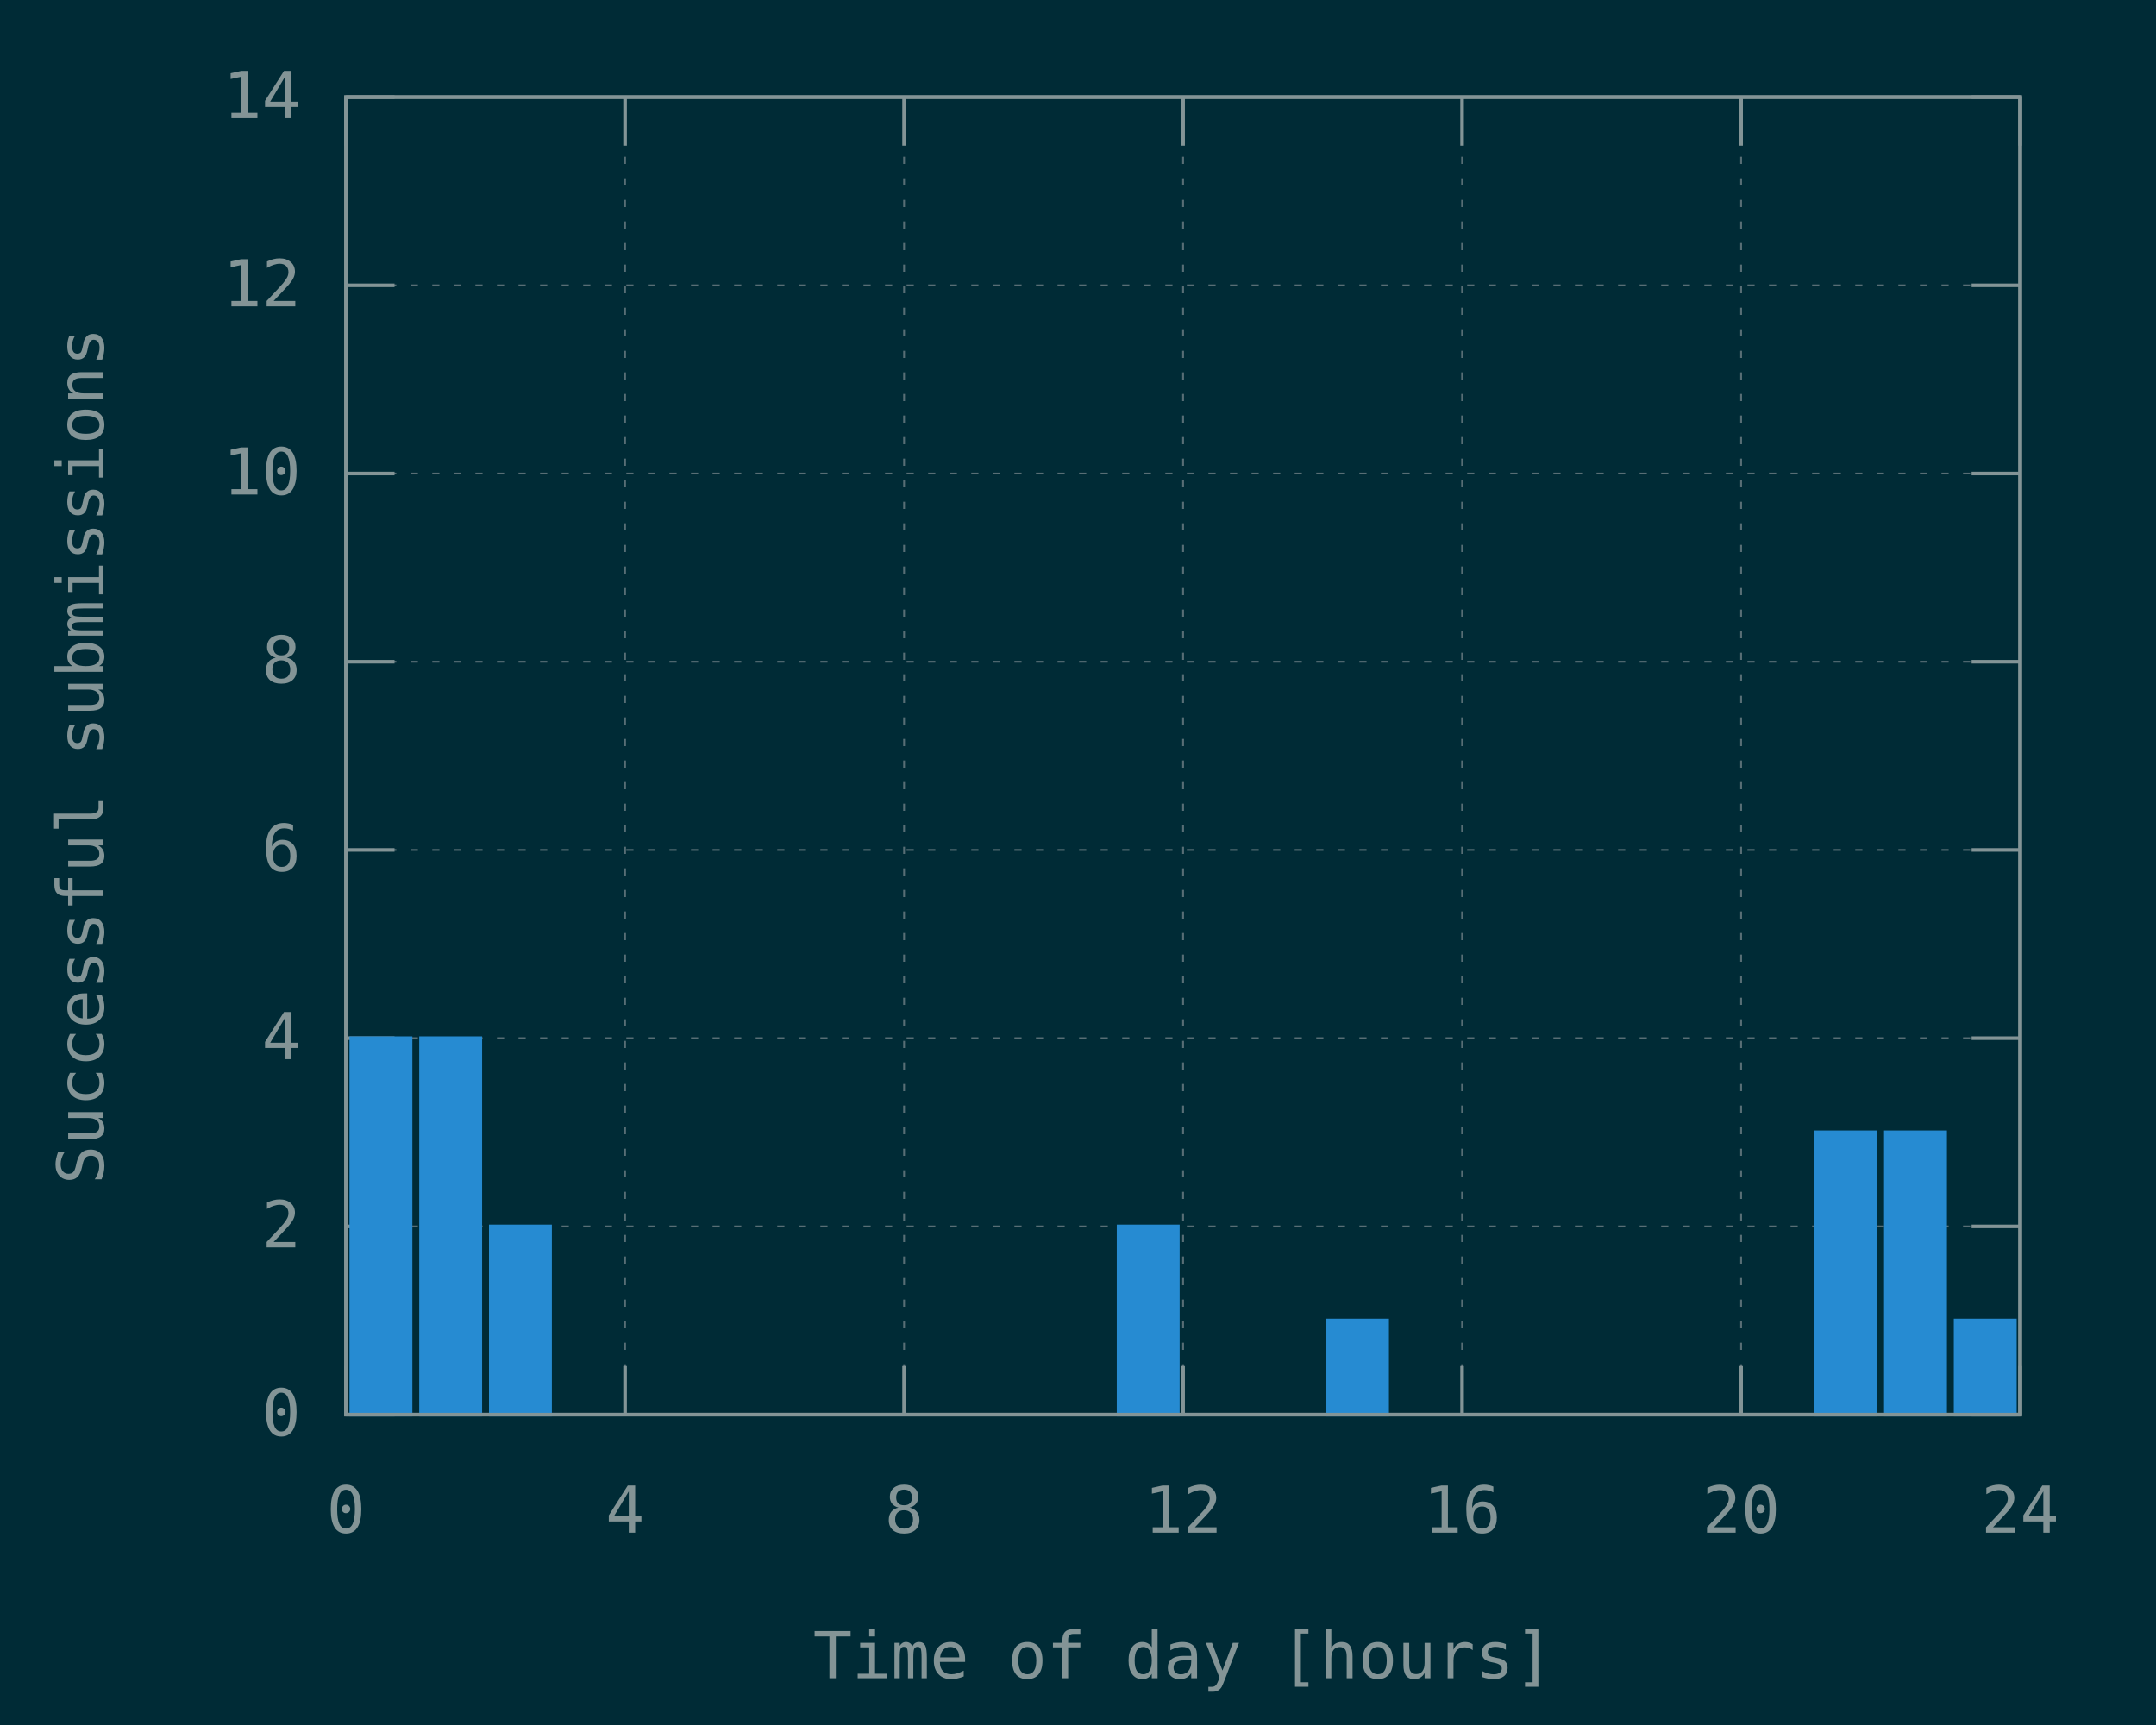
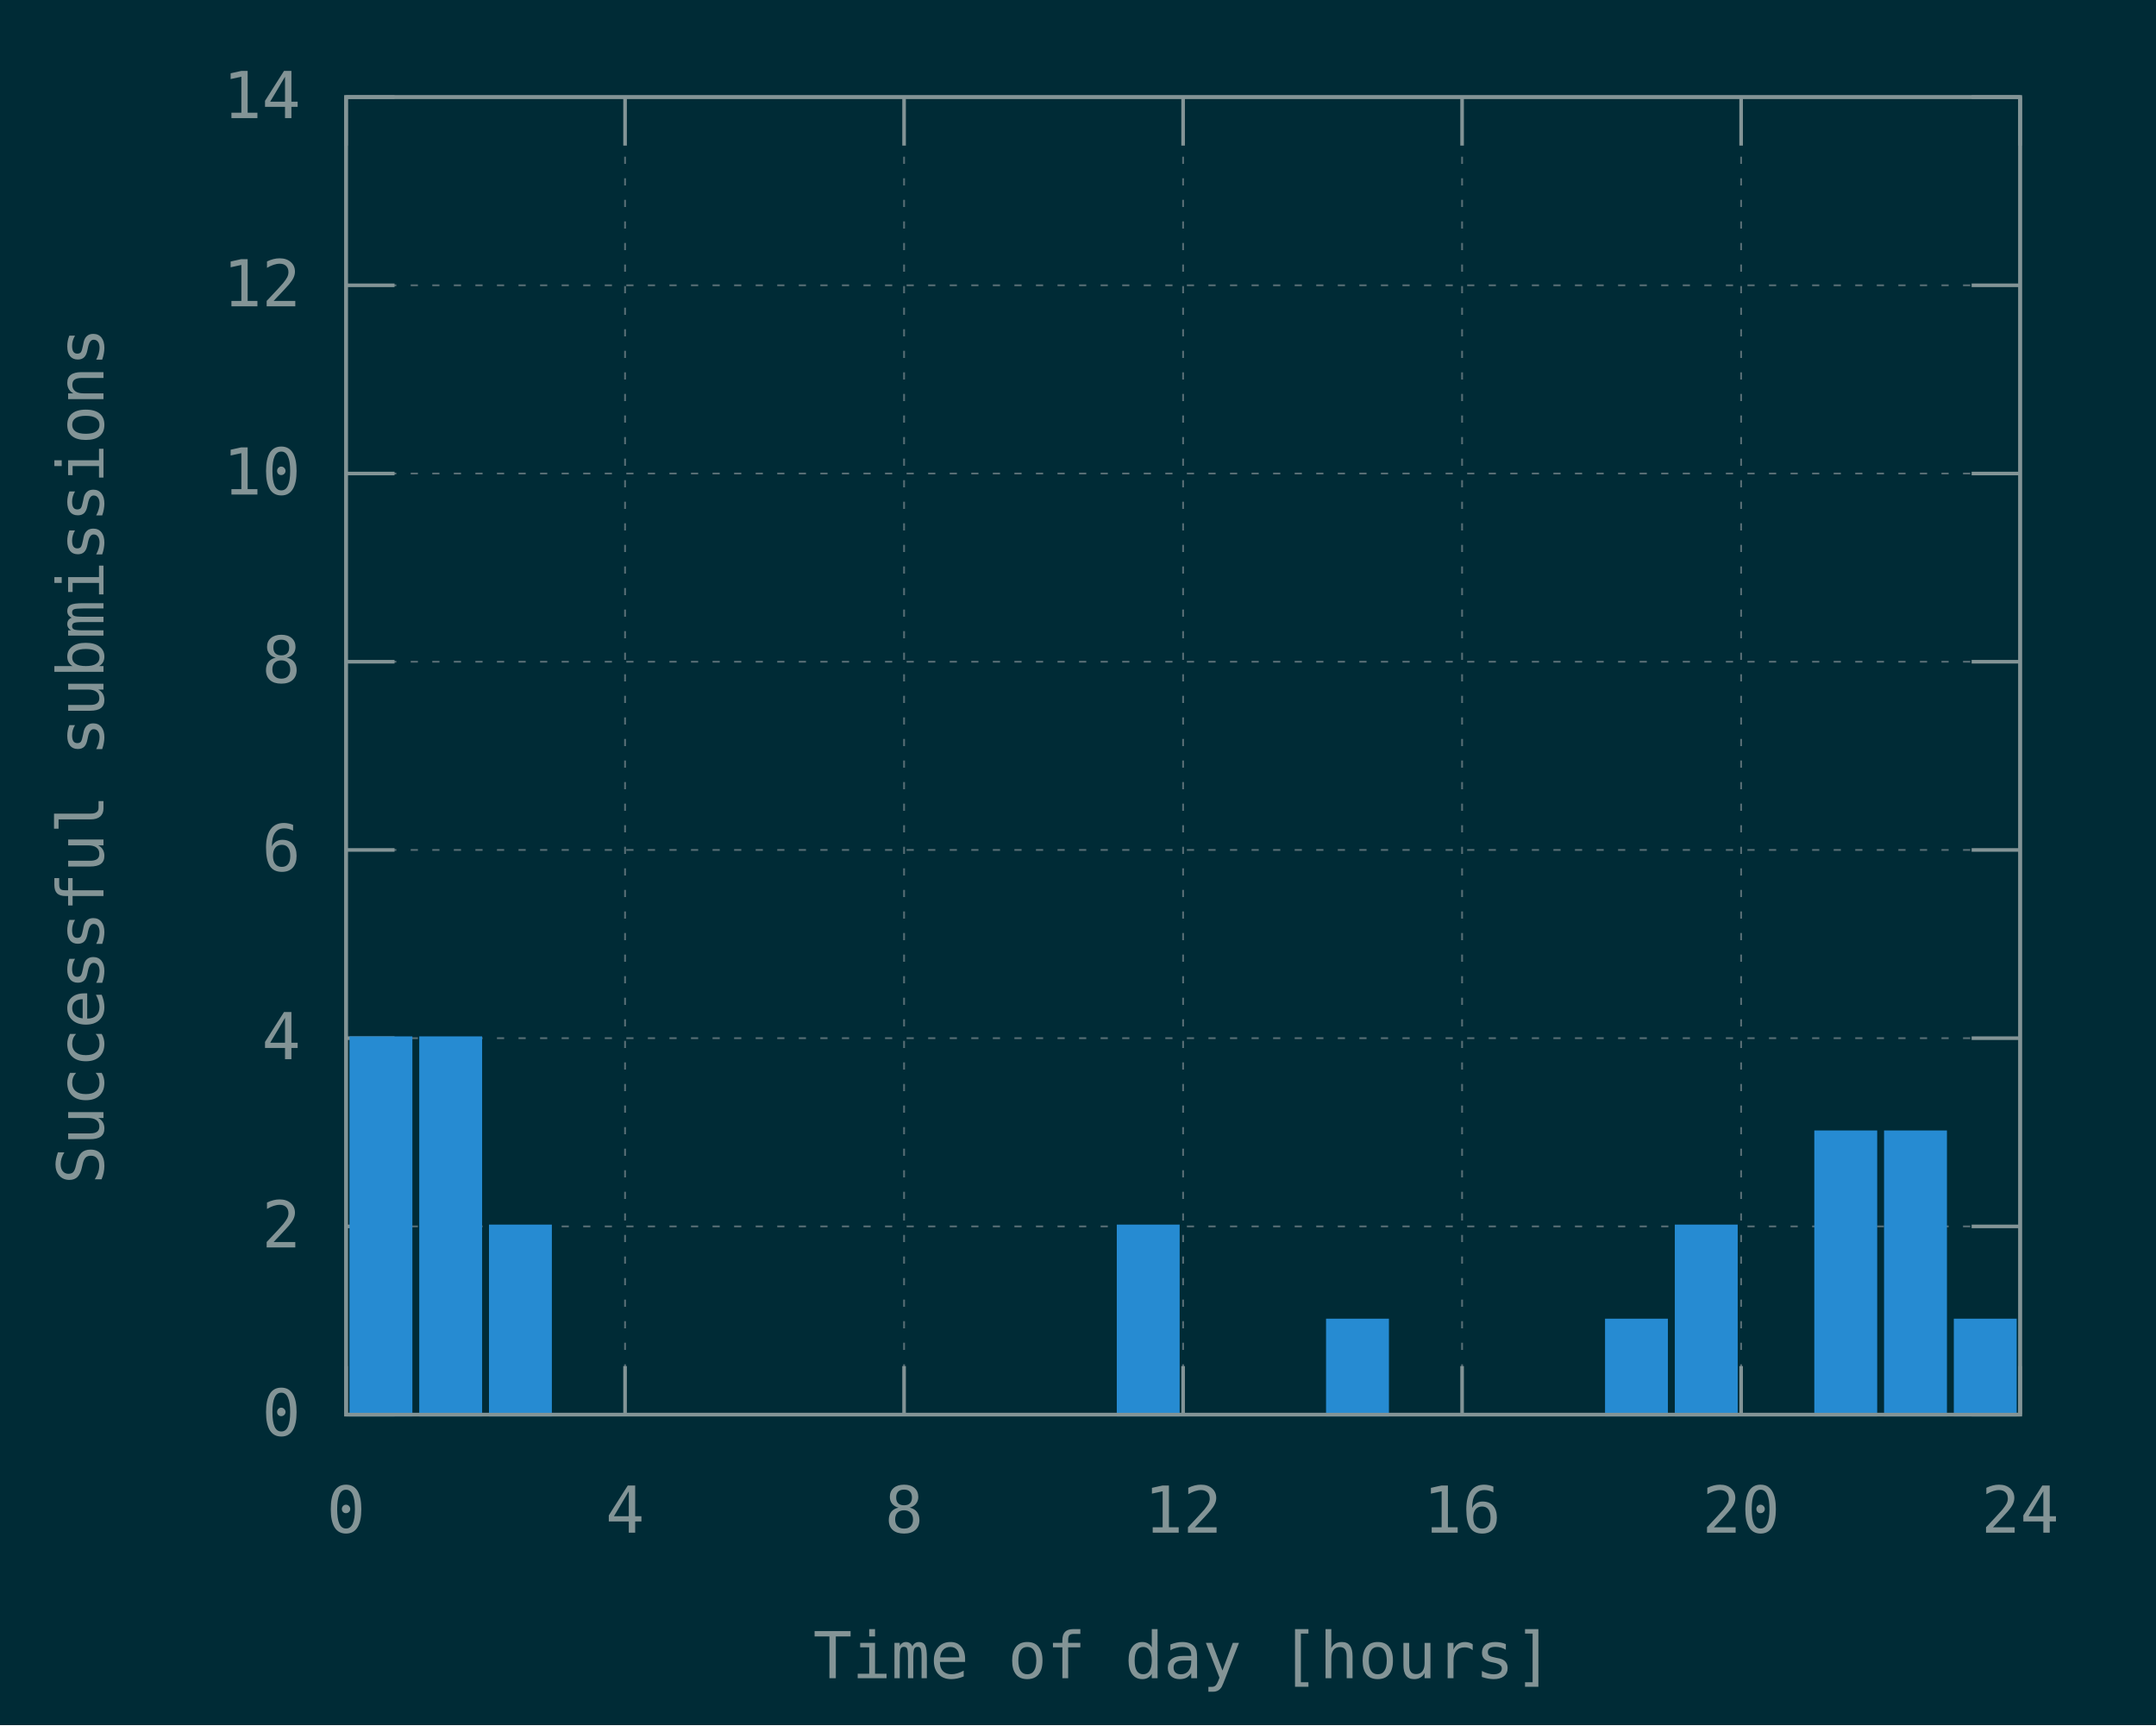
<svg xmlns="http://www.w3.org/2000/svg" xmlns:xlink="http://www.w3.org/1999/xlink" width="600" height="480" viewBox="0 0 600 480">
  <g id="gnuplot_canvas">
    <rect x="0" y="0" width="600" height="480" fill="#002b36" />
    <defs>
      <circle id="gpDot" r="0.5" stroke-width="0.5" stroke="currentColor" />
      <path id="gpPt0" stroke-width="0.148" stroke="currentColor" d="M-1,0 h2 M0,-1 v2" />
      <path id="gpPt1" stroke-width="0.148" stroke="currentColor" d="M-1,-1 L1,1 M1,-1 L-1,1" />
      <path id="gpPt2" stroke-width="0.148" stroke="currentColor" d="M-1,0 L1,0 M0,-1 L0,1 M-1,-1 L1,1 M-1,1 L1,-1" />
      <rect id="gpPt3" stroke-width="0.148" stroke="currentColor" x="-1" y="-1" width="2" height="2" />
      <rect id="gpPt4" stroke-width="0.148" stroke="currentColor" fill="currentColor" x="-1" y="-1" width="2" height="2" />
      <circle id="gpPt5" stroke-width="0.148" stroke="currentColor" cx="0" cy="0" r="1" />
      <use xlink:href="#gpPt5" id="gpPt6" fill="currentColor" stroke="none" />
      <path id="gpPt7" stroke-width="0.148" stroke="currentColor" d="M0,-1.33 L-1.33,0.67 L1.33,0.67 z" />
      <use xlink:href="#gpPt7" id="gpPt8" fill="currentColor" stroke="none" />
      <use xlink:href="#gpPt7" id="gpPt9" stroke="currentColor" transform="rotate(180)" />
      <use xlink:href="#gpPt9" id="gpPt10" fill="currentColor" stroke="none" />
      <use xlink:href="#gpPt3" id="gpPt11" stroke="currentColor" transform="rotate(45)" />
      <use xlink:href="#gpPt11" id="gpPt12" fill="currentColor" stroke="none" />
      <path id="gpPt13" stroke-width="0.148" stroke="currentColor" d="M0,1.330 L1.265,0.411 L0.782,-1.067 L-0.782,-1.076 L-1.265,0.411 z" />
      <use xlink:href="#gpPt13" id="gpPt14" fill="currentColor" stroke="none" />
      <filter id="textbox" filterUnits="objectBoundingBox" x="0" y="0" height="1" width="1">
        <feFlood flood-color="#002B36" flood-opacity="1" result="bgnd" />
        <feComposite in="SourceGraphic" in2="bgnd" operator="atop" />
      </filter>
      <filter id="greybox" filterUnits="objectBoundingBox" x="0" y="0" height="1" width="1">
        <feFlood flood-color="lightgrey" flood-opacity="1" result="grey" />
        <feComposite in="SourceGraphic" in2="grey" operator="atop" />
      </filter>
    </defs>
    <g fill="none" color="#002B36" stroke="currentColor" stroke-width="1.00" stroke-linecap="butt" stroke-linejoin="miter">
</g>
    <g fill="none" color="black" stroke="currentColor" stroke-width="1.00" stroke-linecap="butt" stroke-linejoin="miter">
</g>
    <g fill="none" color="black" stroke="rgb(131, 148, 150)" stroke-width="0.50" stroke-linecap="butt" stroke-linejoin="miter">
</g>
    <g fill="none" color="gray" stroke="currentColor" stroke-width="0.50" stroke-linecap="butt" stroke-linejoin="miter">
      <path stroke="rgb( 88, 110, 117)" stroke-dasharray="2,4" class="gridline" d="M96.30,393.60 L562.19,393.60  " />
    </g>
    <g fill="none" color="gray" stroke="rgb( 88, 110, 117)" stroke-width="1.00" stroke-linecap="butt" stroke-linejoin="miter">
</g>
    <g fill="none" color="black" stroke="currentColor" stroke-width="1.00" stroke-linecap="butt" stroke-linejoin="miter">
      <path stroke="rgb(131, 148, 150)" d="M96.30,393.60 L109.80,393.60 M562.19,393.60 L548.69,393.60  " />
      <g transform="translate(83.70,399.45)" stroke="none" fill="rgb(131,148,150)" font-family="Inconsolata" font-size="18.00" text-anchor="end">
        <text>
          <tspan font-family="Inconsolata"> 0</tspan>
        </text>
      </g>
    </g>
    <g fill="none" color="black" stroke="currentColor" stroke-width="1.00" stroke-linecap="butt" stroke-linejoin="miter">
</g>
    <g fill="none" color="black" stroke="rgb(131, 148, 150)" stroke-width="0.50" stroke-linecap="butt" stroke-linejoin="miter">
</g>
    <g fill="none" color="gray" stroke="currentColor" stroke-width="0.50" stroke-linecap="butt" stroke-linejoin="miter">
      <path stroke="rgb( 88, 110, 117)" stroke-dasharray="2,4" class="gridline" d="M96.30,341.23 L562.19,341.23  " />
    </g>
    <g fill="none" color="gray" stroke="rgb( 88, 110, 117)" stroke-width="1.00" stroke-linecap="butt" stroke-linejoin="miter">
</g>
    <g fill="none" color="black" stroke="currentColor" stroke-width="1.00" stroke-linecap="butt" stroke-linejoin="miter">
      <path stroke="rgb(131, 148, 150)" d="M96.30,341.23 L109.80,341.23 M562.19,341.23 L548.69,341.23  " />
      <g transform="translate(83.70,347.08)" stroke="none" fill="rgb(131,148,150)" font-family="Inconsolata" font-size="18.00" text-anchor="end">
        <text>
          <tspan font-family="Inconsolata"> 2</tspan>
        </text>
      </g>
    </g>
    <g fill="none" color="black" stroke="currentColor" stroke-width="1.00" stroke-linecap="butt" stroke-linejoin="miter">
</g>
    <g fill="none" color="black" stroke="rgb(131, 148, 150)" stroke-width="0.50" stroke-linecap="butt" stroke-linejoin="miter">
</g>
    <g fill="none" color="gray" stroke="currentColor" stroke-width="0.50" stroke-linecap="butt" stroke-linejoin="miter">
      <path stroke="rgb( 88, 110, 117)" stroke-dasharray="2,4" class="gridline" d="M96.30,288.86 L562.19,288.86  " />
    </g>
    <g fill="none" color="gray" stroke="rgb( 88, 110, 117)" stroke-width="1.00" stroke-linecap="butt" stroke-linejoin="miter">
</g>
    <g fill="none" color="black" stroke="currentColor" stroke-width="1.00" stroke-linecap="butt" stroke-linejoin="miter">
      <path stroke="rgb(131, 148, 150)" d="M96.30,288.86 L109.80,288.86 M562.19,288.86 L548.69,288.86  " />
      <g transform="translate(83.70,294.71)" stroke="none" fill="rgb(131,148,150)" font-family="Inconsolata" font-size="18.00" text-anchor="end">
        <text>
          <tspan font-family="Inconsolata"> 4</tspan>
        </text>
      </g>
    </g>
    <g fill="none" color="black" stroke="currentColor" stroke-width="1.00" stroke-linecap="butt" stroke-linejoin="miter">
</g>
    <g fill="none" color="black" stroke="rgb(131, 148, 150)" stroke-width="0.50" stroke-linecap="butt" stroke-linejoin="miter">
</g>
    <g fill="none" color="gray" stroke="currentColor" stroke-width="0.50" stroke-linecap="butt" stroke-linejoin="miter">
      <path stroke="rgb( 88, 110, 117)" stroke-dasharray="2,4" class="gridline" d="M96.30,236.49 L562.19,236.49  " />
    </g>
    <g fill="none" color="gray" stroke="rgb( 88, 110, 117)" stroke-width="1.00" stroke-linecap="butt" stroke-linejoin="miter">
</g>
    <g fill="none" color="black" stroke="currentColor" stroke-width="1.00" stroke-linecap="butt" stroke-linejoin="miter">
      <path stroke="rgb(131, 148, 150)" d="M96.30,236.49 L109.80,236.49 M562.19,236.49 L548.69,236.49  " />
      <g transform="translate(83.70,242.34)" stroke="none" fill="rgb(131,148,150)" font-family="Inconsolata" font-size="18.00" text-anchor="end">
        <text>
          <tspan font-family="Inconsolata"> 6</tspan>
        </text>
      </g>
    </g>
    <g fill="none" color="black" stroke="currentColor" stroke-width="1.00" stroke-linecap="butt" stroke-linejoin="miter">
</g>
    <g fill="none" color="black" stroke="rgb(131, 148, 150)" stroke-width="0.50" stroke-linecap="butt" stroke-linejoin="miter">
</g>
    <g fill="none" color="gray" stroke="currentColor" stroke-width="0.50" stroke-linecap="butt" stroke-linejoin="miter">
      <path stroke="rgb( 88, 110, 117)" stroke-dasharray="2,4" class="gridline" d="M96.30,184.12 L562.19,184.12  " />
    </g>
    <g fill="none" color="gray" stroke="rgb( 88, 110, 117)" stroke-width="1.00" stroke-linecap="butt" stroke-linejoin="miter">
</g>
    <g fill="none" color="black" stroke="currentColor" stroke-width="1.00" stroke-linecap="butt" stroke-linejoin="miter">
      <path stroke="rgb(131, 148, 150)" d="M96.30,184.12 L109.80,184.12 M562.19,184.12 L548.69,184.12  " />
      <g transform="translate(83.70,189.97)" stroke="none" fill="rgb(131,148,150)" font-family="Inconsolata" font-size="18.00" text-anchor="end">
        <text>
          <tspan font-family="Inconsolata"> 8</tspan>
        </text>
      </g>
    </g>
    <g fill="none" color="black" stroke="currentColor" stroke-width="1.00" stroke-linecap="butt" stroke-linejoin="miter">
</g>
    <g fill="none" color="black" stroke="rgb(131, 148, 150)" stroke-width="0.50" stroke-linecap="butt" stroke-linejoin="miter">
</g>
    <g fill="none" color="gray" stroke="currentColor" stroke-width="0.50" stroke-linecap="butt" stroke-linejoin="miter">
      <path stroke="rgb( 88, 110, 117)" stroke-dasharray="2,4" class="gridline" d="M96.30,131.75 L562.19,131.75  " />
    </g>
    <g fill="none" color="gray" stroke="rgb( 88, 110, 117)" stroke-width="1.00" stroke-linecap="butt" stroke-linejoin="miter">
</g>
    <g fill="none" color="black" stroke="currentColor" stroke-width="1.00" stroke-linecap="butt" stroke-linejoin="miter">
      <path stroke="rgb(131, 148, 150)" d="M96.30,131.75 L109.80,131.75 M562.19,131.75 L548.69,131.75  " />
      <g transform="translate(83.70,137.60)" stroke="none" fill="rgb(131,148,150)" font-family="Inconsolata" font-size="18.00" text-anchor="end">
        <text>
          <tspan font-family="Inconsolata"> 10</tspan>
        </text>
      </g>
    </g>
    <g fill="none" color="black" stroke="currentColor" stroke-width="1.00" stroke-linecap="butt" stroke-linejoin="miter">
</g>
    <g fill="none" color="black" stroke="rgb(131, 148, 150)" stroke-width="0.50" stroke-linecap="butt" stroke-linejoin="miter">
</g>
    <g fill="none" color="gray" stroke="currentColor" stroke-width="0.50" stroke-linecap="butt" stroke-linejoin="miter">
      <path stroke="rgb( 88, 110, 117)" stroke-dasharray="2,4" class="gridline" d="M96.30,79.38 L562.19,79.38  " />
    </g>
    <g fill="none" color="gray" stroke="rgb( 88, 110, 117)" stroke-width="1.00" stroke-linecap="butt" stroke-linejoin="miter">
</g>
    <g fill="none" color="black" stroke="currentColor" stroke-width="1.00" stroke-linecap="butt" stroke-linejoin="miter">
      <path stroke="rgb(131, 148, 150)" d="M96.30,79.38 L109.80,79.38 M562.19,79.38 L548.69,79.38  " />
      <g transform="translate(83.70,85.23)" stroke="none" fill="rgb(131,148,150)" font-family="Inconsolata" font-size="18.00" text-anchor="end">
        <text>
          <tspan font-family="Inconsolata"> 12</tspan>
        </text>
      </g>
    </g>
    <g fill="none" color="black" stroke="currentColor" stroke-width="1.00" stroke-linecap="butt" stroke-linejoin="miter">
</g>
    <g fill="none" color="black" stroke="rgb(131, 148, 150)" stroke-width="0.50" stroke-linecap="butt" stroke-linejoin="miter">
</g>
    <g fill="none" color="gray" stroke="currentColor" stroke-width="0.50" stroke-linecap="butt" stroke-linejoin="miter">
      <path stroke="rgb( 88, 110, 117)" stroke-dasharray="2,4" class="gridline" d="M96.30,27.01 L562.19,27.01  " />
    </g>
    <g fill="none" color="gray" stroke="rgb( 88, 110, 117)" stroke-width="1.00" stroke-linecap="butt" stroke-linejoin="miter">
</g>
    <g fill="none" color="black" stroke="currentColor" stroke-width="1.00" stroke-linecap="butt" stroke-linejoin="miter">
      <path stroke="rgb(131, 148, 150)" d="M96.30,27.01 L109.80,27.01 M562.19,27.01 L548.69,27.01  " />
      <g transform="translate(83.70,32.86)" stroke="none" fill="rgb(131,148,150)" font-family="Inconsolata" font-size="18.00" text-anchor="end">
        <text>
          <tspan font-family="Inconsolata"> 14</tspan>
        </text>
      </g>
    </g>
    <g fill="none" color="black" stroke="currentColor" stroke-width="1.00" stroke-linecap="butt" stroke-linejoin="miter">
</g>
    <g fill="none" color="black" stroke="rgb(131, 148, 150)" stroke-width="0.50" stroke-linecap="butt" stroke-linejoin="miter">
</g>
    <g fill="none" color="gray" stroke="currentColor" stroke-width="0.50" stroke-linecap="butt" stroke-linejoin="miter">
      <path stroke="rgb( 88, 110, 117)" stroke-dasharray="2,4" class="gridline" d="M96.30,393.60 L96.30,27.01  " />
    </g>
    <g fill="none" color="gray" stroke="rgb( 88, 110, 117)" stroke-width="1.00" stroke-linecap="butt" stroke-linejoin="miter">
</g>
    <g fill="none" color="black" stroke="currentColor" stroke-width="1.00" stroke-linecap="butt" stroke-linejoin="miter">
      <path stroke="rgb(131, 148, 150)" d="M96.30,393.60 L96.30,380.10 M96.30,27.01 L96.30,40.51  " />
      <g transform="translate(96.30,426.45)" stroke="none" fill="rgb(131,148,150)" font-family="Inconsolata" font-size="18.00" text-anchor="middle">
        <text>
          <tspan font-family="Inconsolata"> 0</tspan>
        </text>
      </g>
    </g>
    <g fill="none" color="black" stroke="currentColor" stroke-width="1.00" stroke-linecap="butt" stroke-linejoin="miter">
</g>
    <g fill="none" color="black" stroke="rgb(131, 148, 150)" stroke-width="0.50" stroke-linecap="butt" stroke-linejoin="miter">
</g>
    <g fill="none" color="gray" stroke="currentColor" stroke-width="0.50" stroke-linecap="butt" stroke-linejoin="miter">
      <path stroke="rgb( 88, 110, 117)" stroke-dasharray="2,4" class="gridline" d="M173.95,393.60 L173.95,27.01  " />
    </g>
    <g fill="none" color="gray" stroke="rgb( 88, 110, 117)" stroke-width="1.00" stroke-linecap="butt" stroke-linejoin="miter">
</g>
    <g fill="none" color="black" stroke="currentColor" stroke-width="1.00" stroke-linecap="butt" stroke-linejoin="miter">
      <path stroke="rgb(131, 148, 150)" d="M173.95,393.60 L173.95,380.10 M173.95,27.01 L173.95,40.51  " />
      <g transform="translate(173.95,426.45)" stroke="none" fill="rgb(131,148,150)" font-family="Inconsolata" font-size="18.00" text-anchor="middle">
        <text>
          <tspan font-family="Inconsolata"> 4</tspan>
        </text>
      </g>
    </g>
    <g fill="none" color="black" stroke="currentColor" stroke-width="1.00" stroke-linecap="butt" stroke-linejoin="miter">
</g>
    <g fill="none" color="black" stroke="rgb(131, 148, 150)" stroke-width="0.50" stroke-linecap="butt" stroke-linejoin="miter">
</g>
    <g fill="none" color="gray" stroke="currentColor" stroke-width="0.50" stroke-linecap="butt" stroke-linejoin="miter">
      <path stroke="rgb( 88, 110, 117)" stroke-dasharray="2,4" class="gridline" d="M251.60,393.60 L251.60,27.01  " />
    </g>
    <g fill="none" color="gray" stroke="rgb( 88, 110, 117)" stroke-width="1.00" stroke-linecap="butt" stroke-linejoin="miter">
</g>
    <g fill="none" color="black" stroke="currentColor" stroke-width="1.00" stroke-linecap="butt" stroke-linejoin="miter">
      <path stroke="rgb(131, 148, 150)" d="M251.60,393.60 L251.60,380.10 M251.60,27.01 L251.60,40.51  " />
      <g transform="translate(251.60,426.45)" stroke="none" fill="rgb(131,148,150)" font-family="Inconsolata" font-size="18.00" text-anchor="middle">
        <text>
          <tspan font-family="Inconsolata"> 8</tspan>
        </text>
      </g>
    </g>
    <g fill="none" color="black" stroke="currentColor" stroke-width="1.00" stroke-linecap="butt" stroke-linejoin="miter">
</g>
    <g fill="none" color="black" stroke="rgb(131, 148, 150)" stroke-width="0.50" stroke-linecap="butt" stroke-linejoin="miter">
</g>
    <g fill="none" color="gray" stroke="currentColor" stroke-width="0.50" stroke-linecap="butt" stroke-linejoin="miter">
      <path stroke="rgb( 88, 110, 117)" stroke-dasharray="2,4" class="gridline" d="M329.25,393.60 L329.25,27.01  " />
    </g>
    <g fill="none" color="gray" stroke="rgb( 88, 110, 117)" stroke-width="1.00" stroke-linecap="butt" stroke-linejoin="miter">
</g>
    <g fill="none" color="black" stroke="currentColor" stroke-width="1.00" stroke-linecap="butt" stroke-linejoin="miter">
      <path stroke="rgb(131, 148, 150)" d="M329.25,393.60 L329.25,380.10 M329.25,27.01 L329.25,40.51  " />
      <g transform="translate(329.25,426.45)" stroke="none" fill="rgb(131,148,150)" font-family="Inconsolata" font-size="18.00" text-anchor="middle">
        <text>
          <tspan font-family="Inconsolata"> 12</tspan>
        </text>
      </g>
    </g>
    <g fill="none" color="black" stroke="currentColor" stroke-width="1.00" stroke-linecap="butt" stroke-linejoin="miter">
</g>
    <g fill="none" color="black" stroke="rgb(131, 148, 150)" stroke-width="0.50" stroke-linecap="butt" stroke-linejoin="miter">
</g>
    <g fill="none" color="gray" stroke="currentColor" stroke-width="0.50" stroke-linecap="butt" stroke-linejoin="miter">
      <path stroke="rgb( 88, 110, 117)" stroke-dasharray="2,4" class="gridline" d="M406.89,393.60 L406.89,27.01  " />
    </g>
    <g fill="none" color="gray" stroke="rgb( 88, 110, 117)" stroke-width="1.00" stroke-linecap="butt" stroke-linejoin="miter">
</g>
    <g fill="none" color="black" stroke="currentColor" stroke-width="1.00" stroke-linecap="butt" stroke-linejoin="miter">
      <path stroke="rgb(131, 148, 150)" d="M406.89,393.60 L406.89,380.10 M406.89,27.01 L406.89,40.51  " />
      <g transform="translate(406.89,426.45)" stroke="none" fill="rgb(131,148,150)" font-family="Inconsolata" font-size="18.00" text-anchor="middle">
        <text>
          <tspan font-family="Inconsolata"> 16</tspan>
        </text>
      </g>
    </g>
    <g fill="none" color="black" stroke="currentColor" stroke-width="1.00" stroke-linecap="butt" stroke-linejoin="miter">
</g>
    <g fill="none" color="black" stroke="rgb(131, 148, 150)" stroke-width="0.50" stroke-linecap="butt" stroke-linejoin="miter">
</g>
    <g fill="none" color="gray" stroke="currentColor" stroke-width="0.50" stroke-linecap="butt" stroke-linejoin="miter">
      <path stroke="rgb( 88, 110, 117)" stroke-dasharray="2,4" class="gridline" d="M484.54,393.60 L484.54,40.51 L484.54,27.01  " />
    </g>
    <g fill="none" color="gray" stroke="rgb( 88, 110, 117)" stroke-width="1.00" stroke-linecap="butt" stroke-linejoin="miter">
</g>
    <g fill="none" color="black" stroke="currentColor" stroke-width="1.00" stroke-linecap="butt" stroke-linejoin="miter">
      <path stroke="rgb(131, 148, 150)" d="M484.54,393.60 L484.54,380.10 M484.54,27.01 L484.54,40.51  " />
      <g transform="translate(484.54,426.45)" stroke="none" fill="rgb(131,148,150)" font-family="Inconsolata" font-size="18.00" text-anchor="middle">
        <text>
          <tspan font-family="Inconsolata"> 20</tspan>
        </text>
      </g>
    </g>
    <g fill="none" color="black" stroke="currentColor" stroke-width="1.00" stroke-linecap="butt" stroke-linejoin="miter">
</g>
    <g fill="none" color="black" stroke="rgb(131, 148, 150)" stroke-width="0.50" stroke-linecap="butt" stroke-linejoin="miter">
</g>
    <g fill="none" color="gray" stroke="currentColor" stroke-width="0.50" stroke-linecap="butt" stroke-linejoin="miter">
      <path stroke="rgb( 88, 110, 117)" stroke-dasharray="2,4" class="gridline" d="M562.19,393.60 L562.19,27.01  " />
    </g>
    <g fill="none" color="gray" stroke="rgb( 88, 110, 117)" stroke-width="1.00" stroke-linecap="butt" stroke-linejoin="miter">
</g>
    <g fill="none" color="black" stroke="currentColor" stroke-width="1.00" stroke-linecap="butt" stroke-linejoin="miter">
      <path stroke="rgb(131, 148, 150)" d="M562.19,393.60 L562.19,380.10 M562.19,27.01 L562.19,40.51  " />
      <g transform="translate(562.19,426.45)" stroke="none" fill="rgb(131,148,150)" font-family="Inconsolata" font-size="18.00" text-anchor="middle">
        <text>
          <tspan font-family="Inconsolata"> 24</tspan>
        </text>
      </g>
    </g>
    <g fill="none" color="black" stroke="currentColor" stroke-width="1.00" stroke-linecap="butt" stroke-linejoin="miter">
</g>
    <g fill="none" color="black" stroke="currentColor" stroke-width="1.00" stroke-linecap="butt" stroke-linejoin="miter">
      <path stroke="rgb(131, 148, 150)" d="M96.30,27.01 L96.30,393.60 L562.19,393.60 L562.19,27.01 L96.30,27.01 Z  " />
    </g>
    <g fill="none" color="black" stroke="currentColor" stroke-width="1.00" stroke-linecap="butt" stroke-linejoin="miter">
      <g transform="translate(28.80,210.31) rotate(270)" stroke="none" fill="rgb(131,148,150)" font-family="Inconsolata" font-size="18.00" text-anchor="middle">
        <text>
          <tspan font-family="Inconsolata">Successful submissions</tspan>
        </text>
      </g>
    </g>
    <g fill="none" color="black" stroke="currentColor" stroke-width="1.00" stroke-linecap="butt" stroke-linejoin="miter">
      <g transform="translate(329.24,466.95)" stroke="none" fill="rgb(131,148,150)" font-family="Inconsolata" font-size="18.00" text-anchor="middle">
        <text>
          <tspan font-family="Inconsolata">Time of day [hours]</tspan>
        </text>
      </g>
    </g>
    <g fill="none" color="black" stroke="currentColor" stroke-width="1.00" stroke-linecap="butt" stroke-linejoin="miter">
</g>
    <g id="gnuplot_plot_1">
      <g fill="none" color="black" stroke="currentColor" stroke-width="1.00" stroke-linecap="butt" stroke-linejoin="miter">
        <g stroke="none" shape-rendering="crispEdges">
          <polygon fill="rgb( 38, 139, 210)" points="97.76,393.60 114.27,393.60 114.27,288.85 97.76,288.85 " />
        </g>
        <path stroke="rgb( 38, 139, 210)" d="M97.76,393.60 L97.76,288.86 L114.26,288.86 L114.26,393.60 L97.76,393.60 Z  " />
        <g stroke="none" shape-rendering="crispEdges">
          <polygon fill="rgb( 38, 139, 210)" points="117.17,393.60 133.68,393.60 133.68,288.85 117.17,288.85 " />
        </g>
        <path stroke="rgb( 38, 139, 210)" d="M117.17,393.60 L117.17,288.86 L133.67,288.86 L133.67,393.60 L117.17,393.60 Z  " />
        <g stroke="none" shape-rendering="crispEdges">
          <polygon fill="rgb( 38, 139, 210)" points="136.58,393.60 153.09,393.60 153.09,341.22 136.58,341.22 " />
        </g>
        <path stroke="rgb( 38, 139, 210)" d="M136.58,393.60 L136.58,341.23 L153.08,341.23 L153.08,393.60 L136.58,393.60 Z  " />
        <g stroke="none" shape-rendering="crispEdges">
          <polygon fill="rgb( 38, 139, 210)" points="311.29,393.60 327.80,393.60 327.80,341.22 311.29,341.22 " />
        </g>
        <path stroke="rgb( 38, 139, 210)" d="M311.29,393.60 L311.29,341.23 L327.79,341.23 L327.79,393.60 L311.29,393.60 Z  " />
        <g stroke="none" shape-rendering="crispEdges">
          <polygon fill="rgb( 38, 139, 210)" points="369.53,393.60 386.04,393.60 386.04,367.40 369.53,367.40 " />
        </g>
        <path stroke="rgb( 38, 139, 210)" d="M369.53,393.60 L369.53,367.41 L386.03,367.41 L386.03,393.60 L369.53,393.60 Z  " />
        <g stroke="none" shape-rendering="crispEdges">
+           <polygon fill="rgb( 38, 139, 210)" points="447.17,393.60 463.68,393.60 463.68,367.40 447.17,367.40 " />
+         </g>
+         <path stroke="rgb( 38, 139, 210)" d="M447.17,393.60 L447.17,367.41 L463.67,367.41 L463.67,393.60 L447.17,393.60 Z  " />
+         <g stroke="none" shape-rendering="crispEdges">
+           <polygon fill="rgb( 38, 139, 210)" points="466.59,393.60 483.10,393.60 483.10,341.22 466.59,341.22 " />
+         </g>
+         <path stroke="rgb( 38, 139, 210)" d="M466.59,393.60 L466.59,341.23 L483.09,341.23 L483.09,393.60 L466.59,393.60 Z  " />
+         <g stroke="none" shape-rendering="crispEdges">
          <polygon fill="rgb( 38, 139, 210)" points="505.41,393.60 521.92,393.60 521.92,315.03 505.41,315.03 " />
        </g>
        <path stroke="rgb( 38, 139, 210)" d="M505.41,393.60 L505.41,315.04 L521.91,315.04 L521.91,393.60 L505.41,393.60 Z  " />
        <g stroke="none" shape-rendering="crispEdges">
          <polygon fill="rgb( 38, 139, 210)" points="524.82,393.60 541.33,393.60 541.33,315.03 524.82,315.03 " />
        </g>
        <path stroke="rgb( 38, 139, 210)" d="M524.82,393.60 L524.82,315.04 L541.32,315.04 L541.32,393.60 L524.82,393.60 Z  " />
        <g stroke="none" shape-rendering="crispEdges">
          <polygon fill="rgb( 38, 139, 210)" points="544.23,393.60 560.74,393.60 560.74,367.40 544.23,367.40 " />
        </g>
        <path stroke="rgb( 38, 139, 210)" d="M544.23,393.60 L544.23,367.41 L560.73,367.41 L560.73,393.60 L544.23,393.60 Z  " />
      </g>
    </g>
    <g fill="none" color="#002B36" stroke="rgb( 38, 139, 210)" stroke-width="2.00" stroke-linecap="butt" stroke-linejoin="miter">
</g>
    <g fill="none" color="black" stroke="currentColor" stroke-width="2.00" stroke-linecap="butt" stroke-linejoin="miter">
</g>
    <g fill="none" color="black" stroke="black" stroke-width="1.00" stroke-linecap="butt" stroke-linejoin="miter">
</g>
    <g fill="none" color="black" stroke="currentColor" stroke-width="1.00" stroke-linecap="butt" stroke-linejoin="miter">
      <path stroke="rgb(131, 148, 150)" d="M96.30,27.01 L96.30,393.60 L562.19,393.60 L562.19,27.01 L96.30,27.01 Z  " />
    </g>
    <g fill="none" color="black" stroke="currentColor" stroke-width="1.00" stroke-linecap="butt" stroke-linejoin="miter">
</g>
  </g>
</svg>
